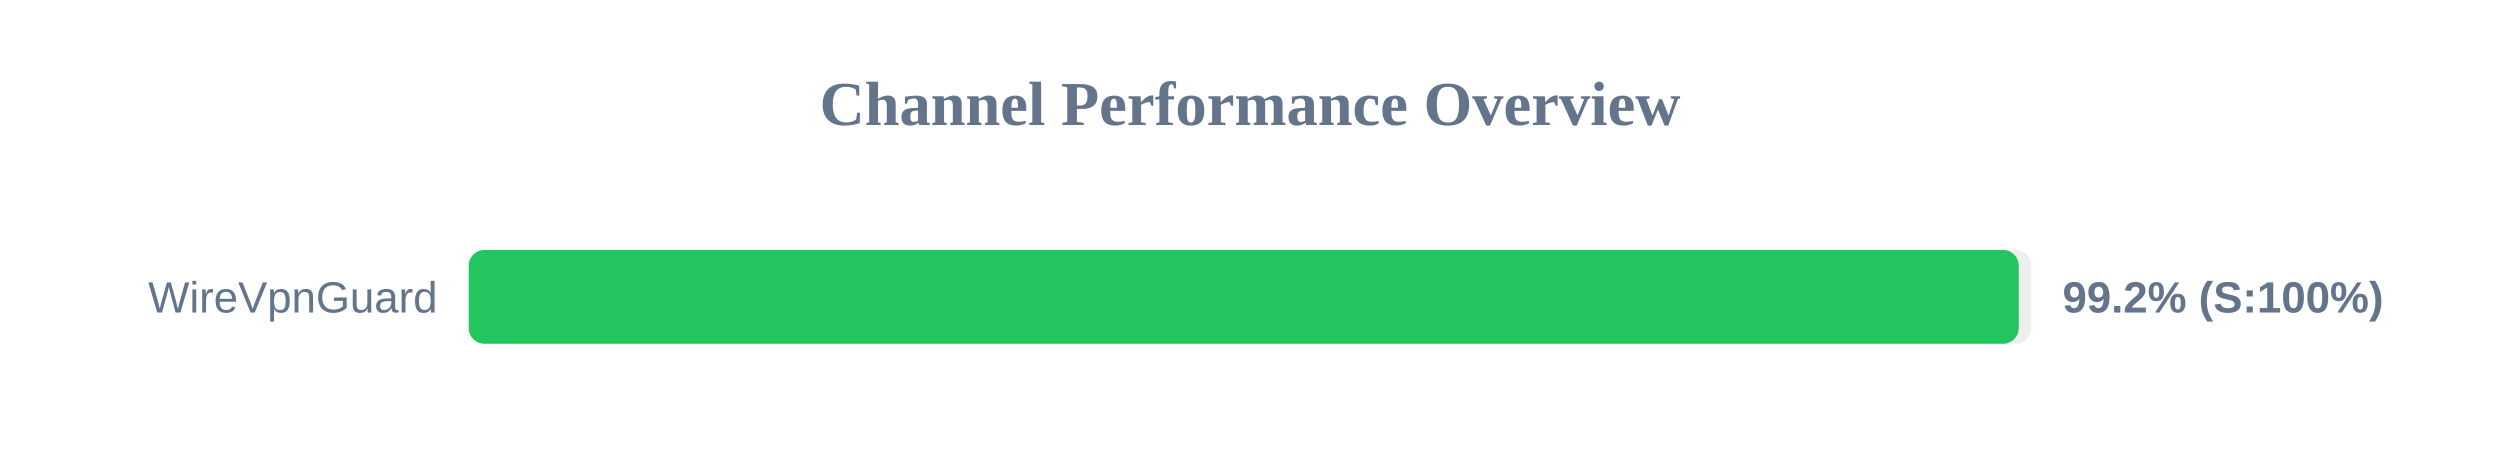
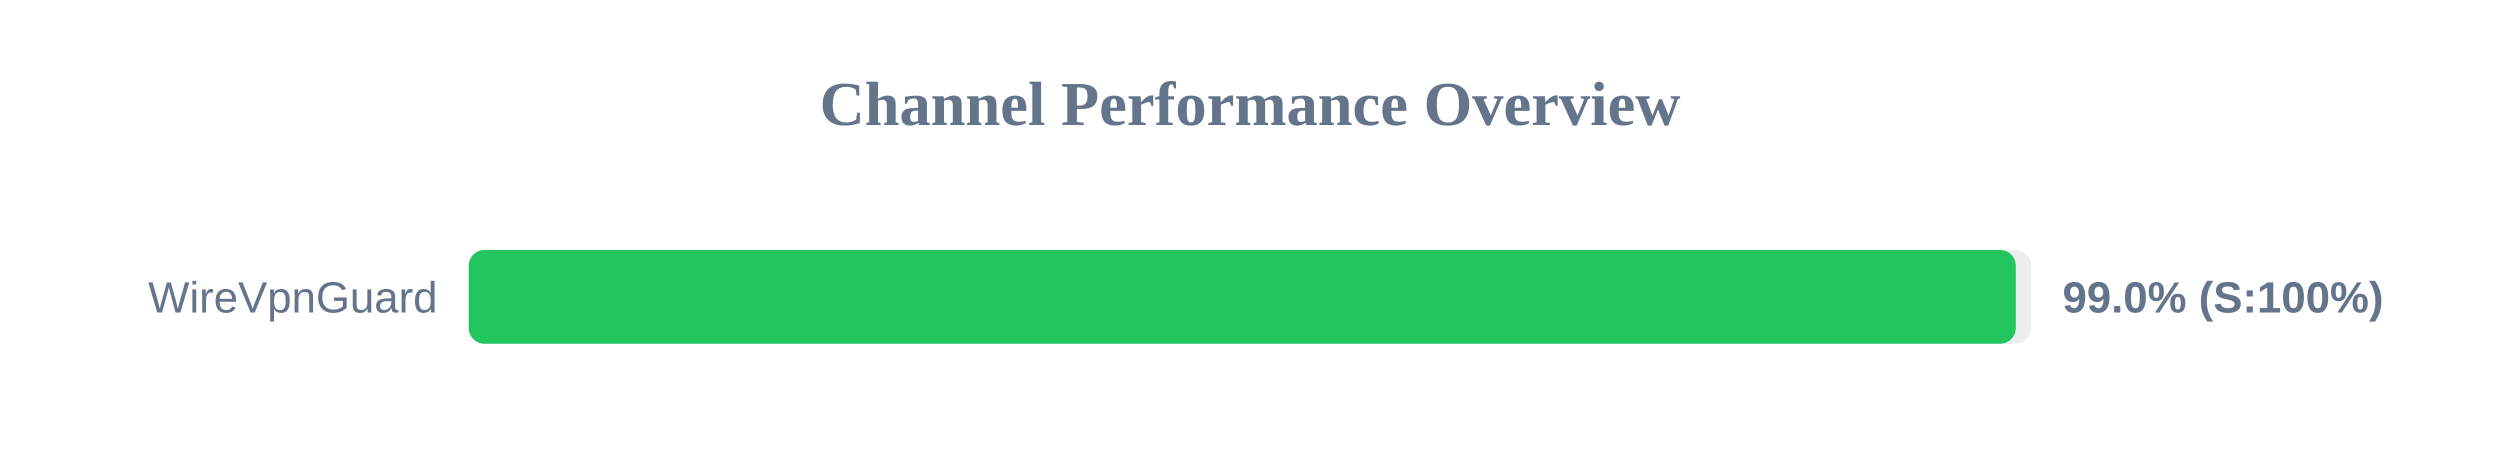
<svg xmlns="http://www.w3.org/2000/svg" width="800" height="150" version="1.1">
  <style>
        .row { font: 14px Arial; fill: #64748b; }
        .score { font: bold 14px Arial; fill: #64748b; }
    </style>
  <text x="400" y="40" text-anchor="middle" font-size="20px" font-weight="bold" fill="#64748b">Channel Performance Overview</text>
  <rect x="150" y="80" width="500" height="30" fill="#eee" rx="5" />
-   <rect x="150" y="80" width="496.0" height="30" fill="#22c55e" rx="5" />
+   <rect x="150" y="80" width="495.05" height="30" fill="#22c55e" rx="5" />
  <text x="140" y="100" text-anchor="end" class="row">WireVpnGuard</text>
-   <text x="660" y="100" text-anchor="start" class="score">99.2% (S:100%)</text>
+   <text x="660" y="100" text-anchor="start" class="score">99.0% (S:100%)</text>
</svg>
